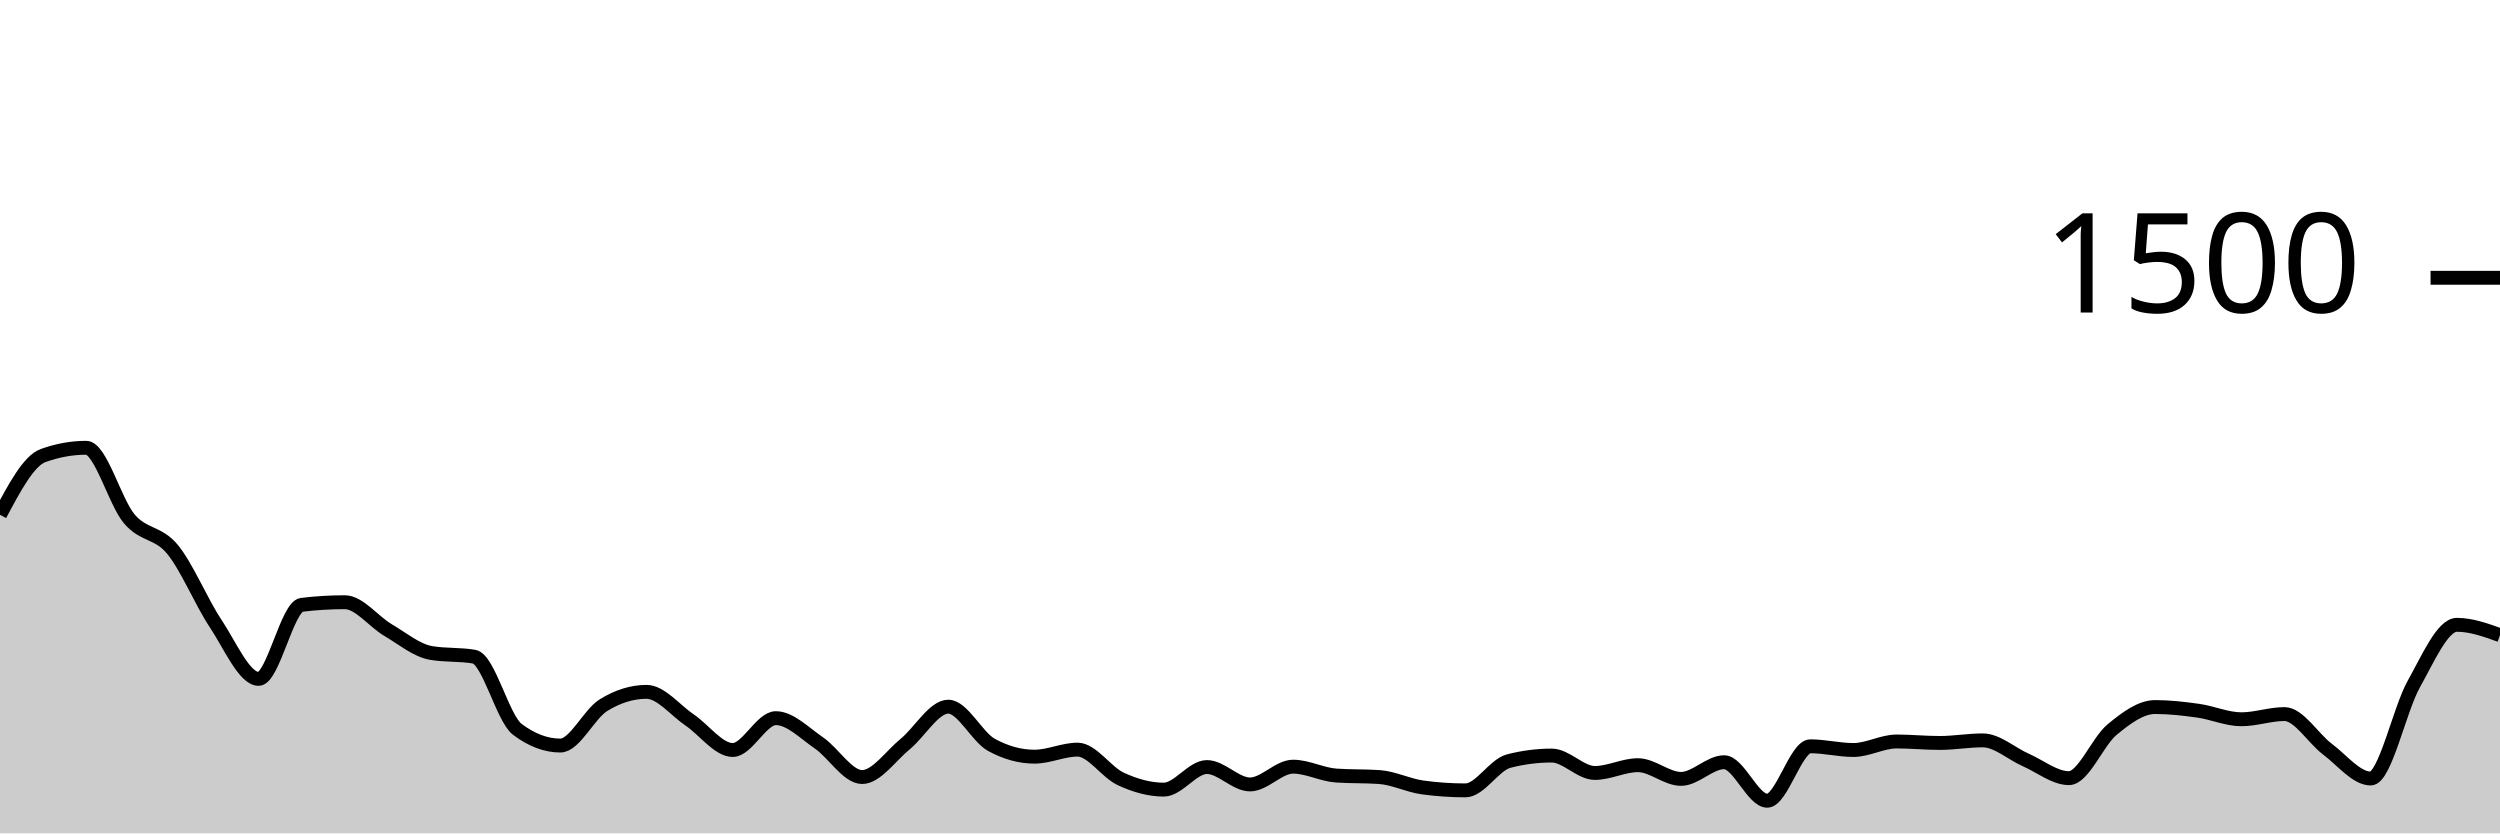
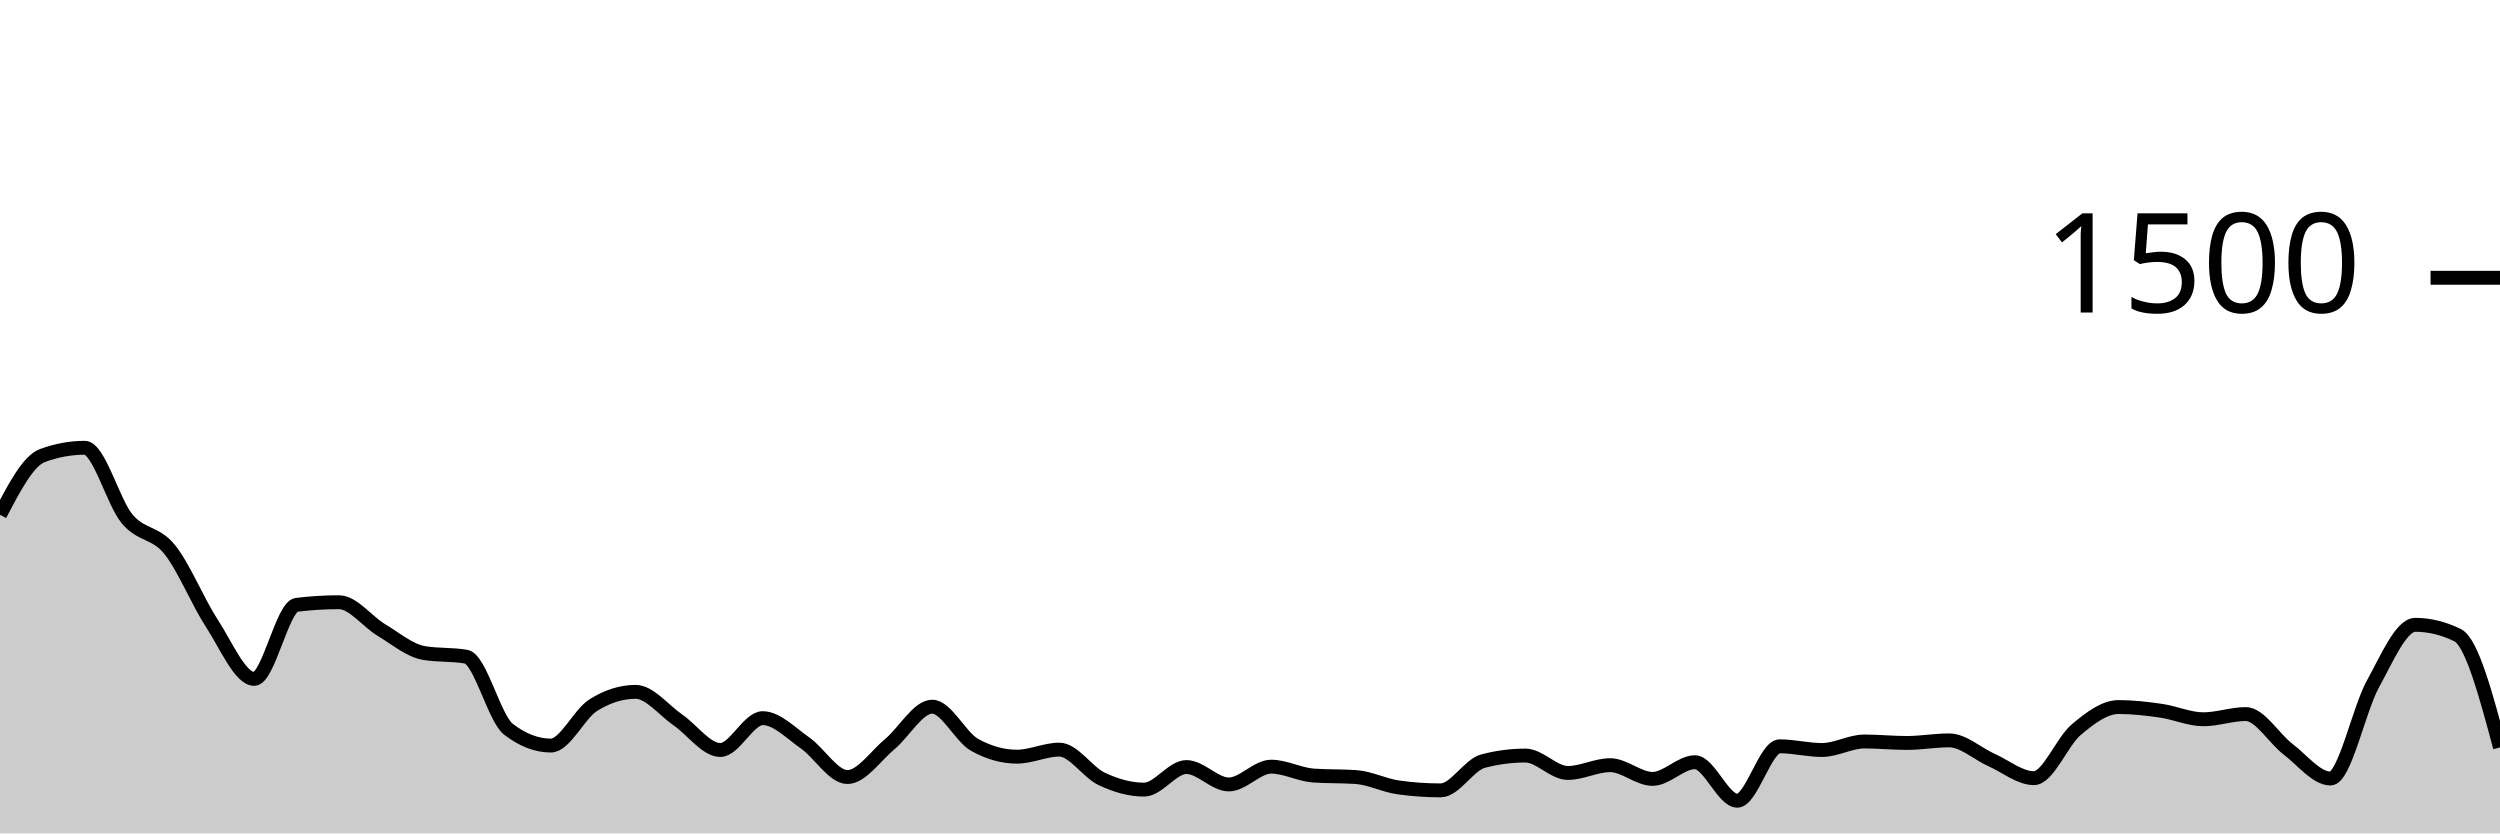
<svg xmlns="http://www.w3.org/2000/svg" viewBox="0 0 180 60">
  <g transform="translate(0,20)">
-     <path class="area" fill="rgba(0, 0, 0, 0.2)" d="M0,17.067C1.034,15.12,2.069,13.173,3.103,12.8C4.138,12.427,5.172,12.24,6.207,12.24C7.241,12.24,8.276,16.142,9.31,17.36C10.345,18.578,11.379,18.293,12.414,19.547C13.448,20.8,14.483,23.324,15.517,24.88C16.552,26.436,17.586,28.88,18.621,28.88C19.655,28.88,20.69,23.671,21.724,23.547C22.759,23.422,23.793,23.36,24.828,23.36C25.862,23.36,26.897,24.751,27.931,25.36C28.966,25.969,30,26.836,31.034,27.013C32.069,27.191,33.103,27.102,34.138,27.28C35.172,27.458,36.207,31.724,37.241,32.507C38.276,33.289,39.31,33.68,40.345,33.68C41.379,33.68,42.414,31.413,43.448,30.773C44.483,30.133,45.517,29.813,46.552,29.813C47.586,29.813,48.621,31.142,49.655,31.84C50.69,32.538,51.724,34,52.759,34C53.793,34,54.828,31.707,55.862,31.707C56.897,31.707,57.931,32.787,58.966,33.493C60,34.2,61.034,35.947,62.069,35.947C63.103,35.947,64.138,34.418,65.172,33.573C66.207,32.729,67.241,30.88,68.276,30.88C69.31,30.88,70.345,33.058,71.379,33.627C72.414,34.196,73.448,34.48,74.483,34.48C75.517,34.48,76.552,33.973,77.586,33.973C78.621,33.973,79.655,35.6,80.69,36.08C81.724,36.56,82.759,36.853,83.793,36.853C84.828,36.853,85.862,35.227,86.897,35.227C87.931,35.227,88.966,36.48,90,36.48C91.034,36.48,92.069,35.2,93.103,35.2C94.138,35.2,95.172,35.769,96.207,35.84C97.241,35.911,98.276,35.876,99.31,35.947C100.345,36.018,101.379,36.551,102.414,36.693C103.448,36.836,104.483,36.907,105.517,36.907C106.552,36.907,107.586,35.067,108.621,34.8C109.655,34.533,110.69,34.4,111.724,34.4C112.759,34.4,113.793,35.653,114.828,35.653C115.862,35.653,116.897,35.093,117.931,35.093C118.966,35.093,120,36.08,121.034,36.08C122.069,36.08,123.103,34.88,124.138,34.88C125.172,34.88,126.207,37.653,127.241,37.653C128.276,37.653,129.31,33.733,130.345,33.733C131.379,33.733,132.414,34,133.448,34C134.483,34,135.517,33.387,136.552,33.387C137.586,33.387,138.621,33.493,139.655,33.493C140.69,33.493,141.724,33.307,142.759,33.307C143.793,33.307,144.828,34.267,145.862,34.72C146.897,35.173,147.931,36.027,148.966,36.027C150,36.027,151.034,33.387,152.069,32.533C153.103,31.68,154.138,30.907,155.172,30.907C156.207,30.907,157.241,31.027,158.276,31.173C159.31,31.32,160.345,31.787,161.379,31.787C162.414,31.787,163.448,31.413,164.483,31.413C165.517,31.413,166.552,33.173,167.586,33.947C168.621,34.72,169.655,36.053,170.69,36.053C171.724,36.053,172.759,31.098,173.793,29.253C174.828,27.409,175.862,24.987,176.897,24.987C177.931,24.987,178.966,25.36,180,25.733L180,40C178.966,40,177.931,40,176.897,40C175.862,40,174.828,40,173.793,40C172.759,40,171.724,40,170.69,40C169.655,40,168.621,40,167.586,40C166.552,40,165.517,40,164.483,40C163.448,40,162.414,40,161.379,40C160.345,40,159.31,40,158.276,40C157.241,40,156.207,40,155.172,40C154.138,40,153.103,40,152.069,40C151.034,40,150,40,148.966,40C147.931,40,146.897,40,145.862,40C144.828,40,143.793,40,142.759,40C141.724,40,140.69,40,139.655,40C138.621,40,137.586,40,136.552,40C135.517,40,134.483,40,133.448,40C132.414,40,131.379,40,130.345,40C129.31,40,128.276,40,127.241,40C126.207,40,125.172,40,124.138,40C123.103,40,122.069,40,121.034,40C120,40,118.966,40,117.931,40C116.897,40,115.862,40,114.828,40C113.793,40,112.759,40,111.724,40C110.69,40,109.655,40,108.621,40C107.586,40,106.552,40,105.517,40C104.483,40,103.448,40,102.414,40C101.379,40,100.345,40,99.31,40C98.276,40,97.241,40,96.207,40C95.172,40,94.138,40,93.103,40C92.069,40,91.034,40,90,40C88.966,40,87.931,40,86.897,40C85.862,40,84.828,40,83.793,40C82.759,40,81.724,40,80.69,40C79.655,40,78.621,40,77.586,40C76.552,40,75.517,40,74.483,40C73.448,40,72.414,40,71.379,40C70.345,40,69.31,40,68.276,40C67.241,40,66.207,40,65.172,40C64.138,40,63.103,40,62.069,40C61.034,40,60,40,58.966,40C57.931,40,56.897,40,55.862,40C54.828,40,53.793,40,52.759,40C51.724,40,50.69,40,49.655,40C48.621,40,47.586,40,46.552,40C45.517,40,44.483,40,43.448,40C42.414,40,41.379,40,40.345,40C39.31,40,38.276,40,37.241,40C36.207,40,35.172,40,34.138,40C33.103,40,32.069,40,31.034,40C30,40,28.966,40,27.931,40C26.897,40,25.862,40,24.828,40C23.793,40,22.759,40,21.724,40C20.69,40,19.655,40,18.621,40C17.586,40,16.552,40,15.517,40C14.483,40,13.448,40,12.414,40C11.379,40,10.345,40,9.31,40C8.276,40,7.241,40,6.207,40C5.172,40,4.138,40,3.103,40C2.069,40,1.034,40,0,40Z" />
-     <path class="line" stroke="black" fill="none" d="M0,17.067C1.034,15.12,2.069,13.173,3.103,12.8C4.138,12.427,5.172,12.24,6.207,12.24C7.241,12.24,8.276,16.142,9.31,17.36C10.345,18.578,11.379,18.293,12.414,19.547C13.448,20.8,14.483,23.324,15.517,24.88C16.552,26.436,17.586,28.88,18.621,28.88C19.655,28.88,20.69,23.671,21.724,23.547C22.759,23.422,23.793,23.36,24.828,23.36C25.862,23.36,26.897,24.751,27.931,25.36C28.966,25.969,30,26.836,31.034,27.013C32.069,27.191,33.103,27.102,34.138,27.28C35.172,27.458,36.207,31.724,37.241,32.507C38.276,33.289,39.31,33.68,40.345,33.68C41.379,33.68,42.414,31.413,43.448,30.773C44.483,30.133,45.517,29.813,46.552,29.813C47.586,29.813,48.621,31.142,49.655,31.84C50.69,32.538,51.724,34,52.759,34C53.793,34,54.828,31.707,55.862,31.707C56.897,31.707,57.931,32.787,58.966,33.493C60,34.2,61.034,35.947,62.069,35.947C63.103,35.947,64.138,34.418,65.172,33.573C66.207,32.729,67.241,30.88,68.276,30.88C69.31,30.88,70.345,33.058,71.379,33.627C72.414,34.196,73.448,34.48,74.483,34.48C75.517,34.48,76.552,33.973,77.586,33.973C78.621,33.973,79.655,35.6,80.69,36.08C81.724,36.56,82.759,36.853,83.793,36.853C84.828,36.853,85.862,35.227,86.897,35.227C87.931,35.227,88.966,36.48,90,36.48C91.034,36.48,92.069,35.2,93.103,35.2C94.138,35.2,95.172,35.769,96.207,35.84C97.241,35.911,98.276,35.876,99.31,35.947C100.345,36.018,101.379,36.551,102.414,36.693C103.448,36.836,104.483,36.907,105.517,36.907C106.552,36.907,107.586,35.067,108.621,34.8C109.655,34.533,110.69,34.4,111.724,34.4C112.759,34.4,113.793,35.653,114.828,35.653C115.862,35.653,116.897,35.093,117.931,35.093C118.966,35.093,120,36.08,121.034,36.08C122.069,36.08,123.103,34.88,124.138,34.88C125.172,34.88,126.207,37.653,127.241,37.653C128.276,37.653,129.31,33.733,130.345,33.733C131.379,33.733,132.414,34,133.448,34C134.483,34,135.517,33.387,136.552,33.387C137.586,33.387,138.621,33.493,139.655,33.493C140.69,33.493,141.724,33.307,142.759,33.307C143.793,33.307,144.828,34.267,145.862,34.72C146.897,35.173,147.931,36.027,148.966,36.027C150,36.027,151.034,33.387,152.069,32.533C153.103,31.68,154.138,30.907,155.172,30.907C156.207,30.907,157.241,31.027,158.276,31.173C159.31,31.32,160.345,31.787,161.379,31.787C162.414,31.787,163.448,31.413,164.483,31.413C165.517,31.413,166.552,33.173,167.586,33.947C168.621,34.72,169.655,36.053,170.69,36.053C171.724,36.053,172.759,31.098,173.793,29.253C174.828,27.409,175.862,24.987,176.897,24.987C177.931,24.987,178.966,25.36,180,25.733" />
+     <path class="area" fill="rgba(0, 0, 0, 0.2)" d="M0,17.067C1.017,15.12,2.034,13.173,3.051,12.8C4.068,12.427,5.085,12.24,6.102,12.24C7.119,12.24,8.136,16.142,9.153,17.36C10.169,18.578,11.186,18.293,12.203,19.547C13.22,20.8,14.237,23.324,15.254,24.88C16.271,26.436,17.288,28.88,18.305,28.88C19.322,28.88,20.339,23.671,21.356,23.547C22.373,23.422,23.39,23.36,24.407,23.36C25.424,23.36,26.441,24.751,27.458,25.36C28.475,25.969,29.492,26.836,30.508,27.013C31.525,27.191,32.542,27.102,33.559,27.28C34.576,27.458,35.593,31.724,36.61,32.507C37.627,33.289,38.644,33.68,39.661,33.68C40.678,33.68,41.695,31.413,42.712,30.773C43.729,30.133,44.746,29.813,45.763,29.813C46.78,29.813,47.797,31.142,48.814,31.84C49.831,32.538,50.847,34,51.864,34C52.881,34,53.898,31.707,54.915,31.707C55.932,31.707,56.949,32.787,57.966,33.493C58.983,34.2,60,35.947,61.017,35.947C62.034,35.947,63.051,34.418,64.068,33.573C65.085,32.729,66.102,30.88,67.119,30.88C68.136,30.88,69.153,33.058,70.169,33.627C71.186,34.196,72.203,34.48,73.22,34.48C74.237,34.48,75.254,33.973,76.271,33.973C77.288,33.973,78.305,35.6,79.322,36.08C80.339,36.56,81.356,36.853,82.373,36.853C83.39,36.853,84.407,35.227,85.424,35.227C86.441,35.227,87.458,36.48,88.475,36.48C89.492,36.48,90.508,35.2,91.525,35.2C92.542,35.2,93.559,35.769,94.576,35.84C95.593,35.911,96.61,35.876,97.627,35.947C98.644,36.018,99.661,36.551,100.678,36.693C101.695,36.836,102.712,36.907,103.729,36.907C104.746,36.907,105.763,35.067,106.78,34.8C107.797,34.533,108.814,34.4,109.831,34.4C110.847,34.4,111.864,35.653,112.881,35.653C113.898,35.653,114.915,35.093,115.932,35.093C116.949,35.093,117.966,36.08,118.983,36.08C120,36.08,121.017,34.88,122.034,34.88C123.051,34.88,124.068,37.653,125.085,37.653C126.102,37.653,127.119,33.733,128.136,33.733C129.153,33.733,130.169,34,131.186,34C132.203,34,133.22,33.387,134.237,33.387C135.254,33.387,136.271,33.493,137.288,33.493C138.305,33.493,139.322,33.307,140.339,33.307C141.356,33.307,142.373,34.267,143.39,34.72C144.407,35.173,145.424,36.027,146.441,36.027C147.458,36.027,148.475,33.387,149.492,32.533C150.508,31.68,151.525,30.907,152.542,30.907C153.559,30.907,154.576,31.027,155.593,31.173C156.61,31.32,157.627,31.787,158.644,31.787C159.661,31.787,160.678,31.413,161.695,31.413C162.712,31.413,163.729,33.173,164.746,33.947C165.763,34.72,166.78,36.053,167.797,36.053C168.814,36.053,169.831,31.098,170.847,29.253C171.864,27.409,172.881,24.987,173.898,24.987C174.915,24.987,175.932,25.236,176.949,25.733C177.966,26.231,178.983,30.022,180,33.813L180,40C178.983,40,177.966,40,176.949,40C175.932,40,174.915,40,173.898,40C172.881,40,171.864,40,170.847,40C169.831,40,168.814,40,167.797,40C166.78,40,165.763,40,164.746,40C163.729,40,162.712,40,161.695,40C160.678,40,159.661,40,158.644,40C157.627,40,156.61,40,155.593,40C154.576,40,153.559,40,152.542,40C151.525,40,150.508,40,149.492,40C148.475,40,147.458,40,146.441,40C145.424,40,144.407,40,143.39,40C142.373,40,141.356,40,140.339,40C139.322,40,138.305,40,137.288,40C136.271,40,135.254,40,134.237,40C133.22,40,132.203,40,131.186,40C130.169,40,129.153,40,128.136,40C127.119,40,126.102,40,125.085,40C124.068,40,123.051,40,122.034,40C121.017,40,120,40,118.983,40C117.966,40,116.949,40,115.932,40C114.915,40,113.898,40,112.881,40C111.864,40,110.847,40,109.831,40C108.814,40,107.797,40,106.78,40C105.763,40,104.746,40,103.729,40C102.712,40,101.695,40,100.678,40C99.661,40,98.644,40,97.627,40C96.61,40,95.593,40,94.576,40C93.559,40,92.542,40,91.525,40C90.508,40,89.492,40,88.475,40C87.458,40,86.441,40,85.424,40C84.407,40,83.39,40,82.373,40C81.356,40,80.339,40,79.322,40C78.305,40,77.288,40,76.271,40C75.254,40,74.237,40,73.22,40C72.203,40,71.186,40,70.169,40C69.153,40,68.136,40,67.119,40C66.102,40,65.085,40,64.068,40C63.051,40,62.034,40,61.017,40C60,40,58.983,40,57.966,40C56.949,40,55.932,40,54.915,40C53.898,40,52.881,40,51.864,40C50.847,40,49.831,40,48.814,40C47.797,40,46.78,40,45.763,40C44.746,40,43.729,40,42.712,40C41.695,40,40.678,40,39.661,40C38.644,40,37.627,40,36.61,40C35.593,40,34.576,40,33.559,40C32.542,40,31.525,40,30.508,40C29.492,40,28.475,40,27.458,40C26.441,40,25.424,40,24.407,40C23.39,40,22.373,40,21.356,40C20.339,40,19.322,40,18.305,40C17.288,40,16.271,40,15.254,40C14.237,40,13.22,40,12.203,40C11.186,40,10.169,40,9.153,40C8.136,40,7.119,40,6.102,40C5.085,40,4.068,40,3.051,40C2.034,40,1.017,40,0,40Z" />
+     <path class="line" stroke="black" fill="none" d="M0,17.067C1.017,15.12,2.034,13.173,3.051,12.8C4.068,12.427,5.085,12.24,6.102,12.24C7.119,12.24,8.136,16.142,9.153,17.36C10.169,18.578,11.186,18.293,12.203,19.547C13.22,20.8,14.237,23.324,15.254,24.88C16.271,26.436,17.288,28.88,18.305,28.88C19.322,28.88,20.339,23.671,21.356,23.547C22.373,23.422,23.39,23.36,24.407,23.36C25.424,23.36,26.441,24.751,27.458,25.36C28.475,25.969,29.492,26.836,30.508,27.013C31.525,27.191,32.542,27.102,33.559,27.28C34.576,27.458,35.593,31.724,36.61,32.507C37.627,33.289,38.644,33.68,39.661,33.68C40.678,33.68,41.695,31.413,42.712,30.773C43.729,30.133,44.746,29.813,45.763,29.813C46.78,29.813,47.797,31.142,48.814,31.84C49.831,32.538,50.847,34,51.864,34C52.881,34,53.898,31.707,54.915,31.707C55.932,31.707,56.949,32.787,57.966,33.493C58.983,34.2,60,35.947,61.017,35.947C62.034,35.947,63.051,34.418,64.068,33.573C65.085,32.729,66.102,30.88,67.119,30.88C68.136,30.88,69.153,33.058,70.169,33.627C71.186,34.196,72.203,34.48,73.22,34.48C74.237,34.48,75.254,33.973,76.271,33.973C77.288,33.973,78.305,35.6,79.322,36.08C80.339,36.56,81.356,36.853,82.373,36.853C83.39,36.853,84.407,35.227,85.424,35.227C86.441,35.227,87.458,36.48,88.475,36.48C89.492,36.48,90.508,35.2,91.525,35.2C92.542,35.2,93.559,35.769,94.576,35.84C95.593,35.911,96.61,35.876,97.627,35.947C98.644,36.018,99.661,36.551,100.678,36.693C101.695,36.836,102.712,36.907,103.729,36.907C104.746,36.907,105.763,35.067,106.78,34.8C107.797,34.533,108.814,34.4,109.831,34.4C110.847,34.4,111.864,35.653,112.881,35.653C113.898,35.653,114.915,35.093,115.932,35.093C116.949,35.093,117.966,36.08,118.983,36.08C120,36.08,121.017,34.88,122.034,34.88C123.051,34.88,124.068,37.653,125.085,37.653C126.102,37.653,127.119,33.733,128.136,33.733C129.153,33.733,130.169,34,131.186,34C132.203,34,133.22,33.387,134.237,33.387C135.254,33.387,136.271,33.493,137.288,33.493C138.305,33.493,139.322,33.307,140.339,33.307C141.356,33.307,142.373,34.267,143.39,34.72C144.407,35.173,145.424,36.027,146.441,36.027C147.458,36.027,148.475,33.387,149.492,32.533C150.508,31.68,151.525,30.907,152.542,30.907C153.559,30.907,154.576,31.027,155.593,31.173C156.61,31.32,157.627,31.787,158.644,31.787C159.661,31.787,160.678,31.413,161.695,31.413C162.712,31.413,163.729,33.173,164.746,33.947C165.763,34.72,166.78,36.053,167.797,36.053C168.814,36.053,169.831,31.098,170.847,29.253C171.864,27.409,172.881,24.987,173.898,24.987C174.915,24.987,175.932,25.236,176.949,25.733C177.966,26.231,178.983,30.022,180,33.813" />
    <path class="axis-ceiling" stroke-width="1" stroke="black" fill="none" d="M175,0L180,0" />
    <text class="axis-ceiling-label" font-family="sans-serif" text-anchor="end" font-size="10px" x="170" y="2.5">1500</text>
  </g>
</svg>
